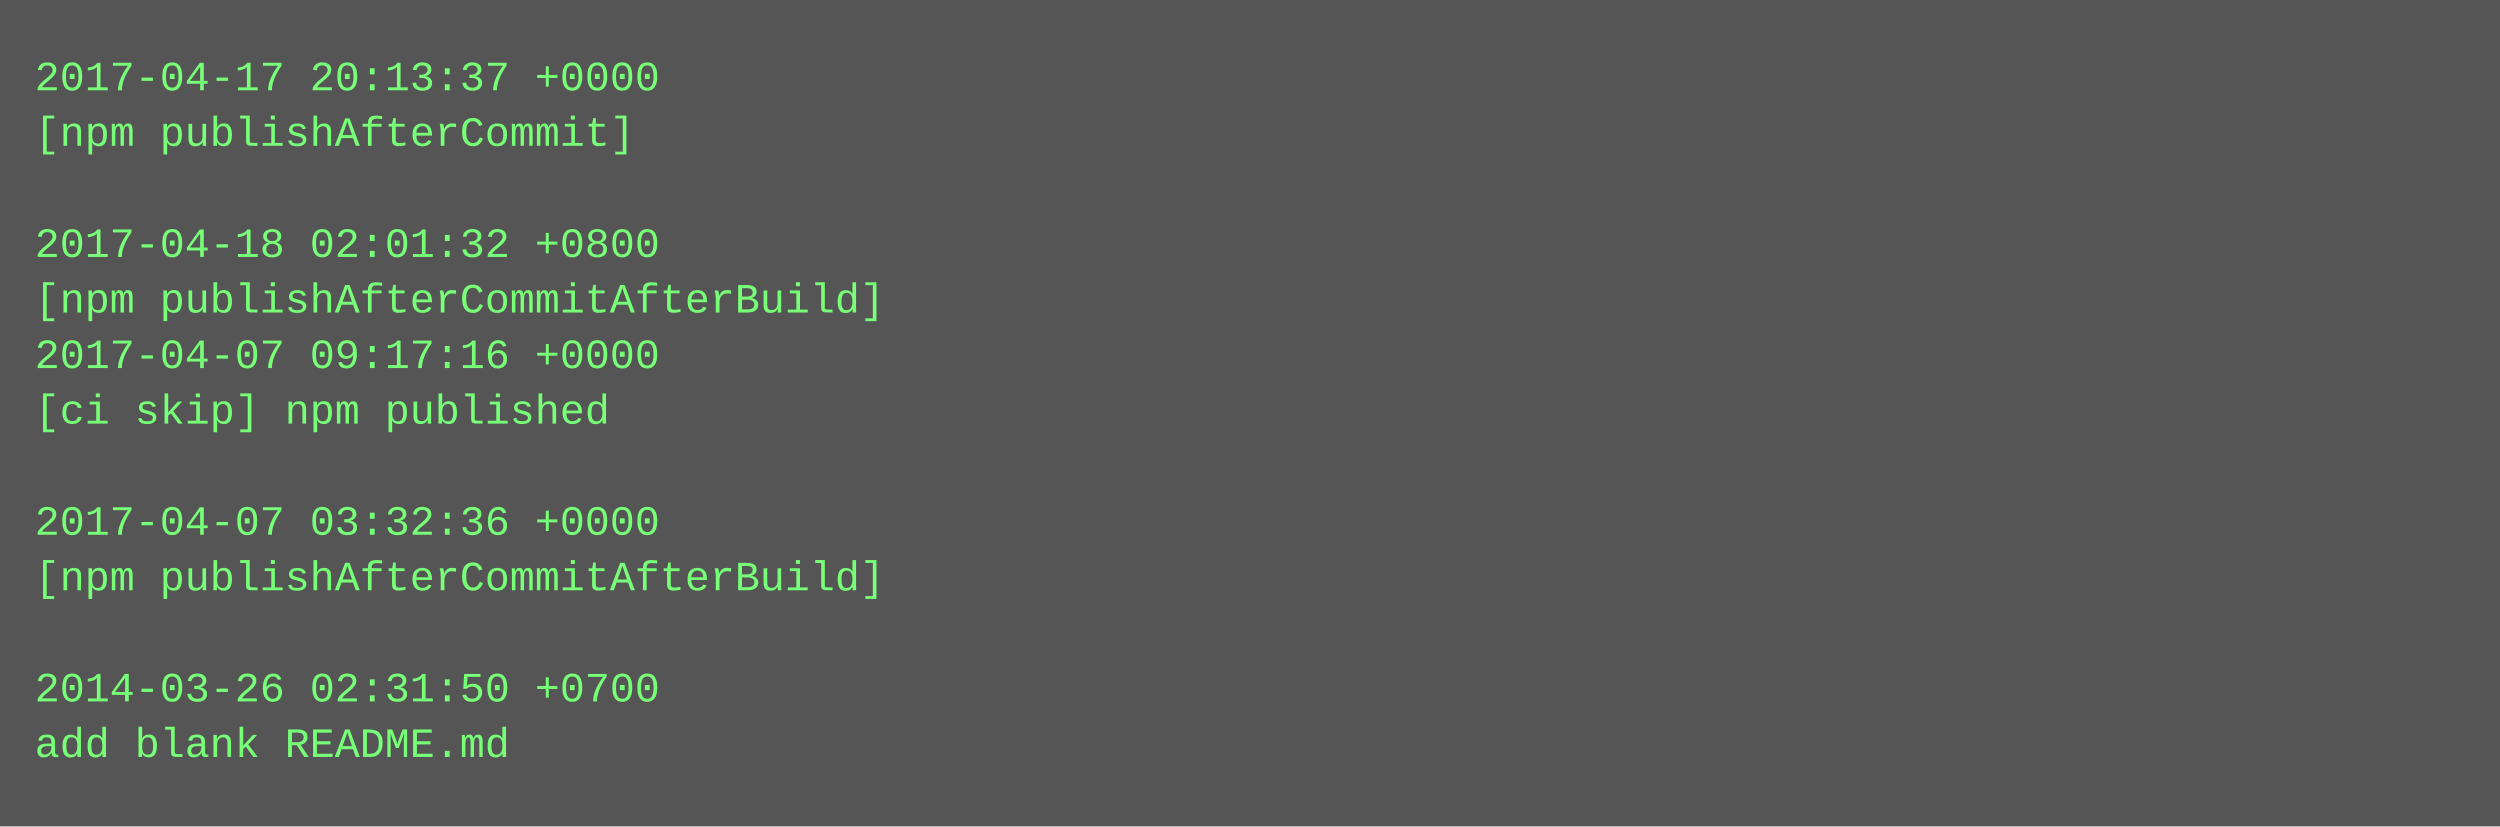
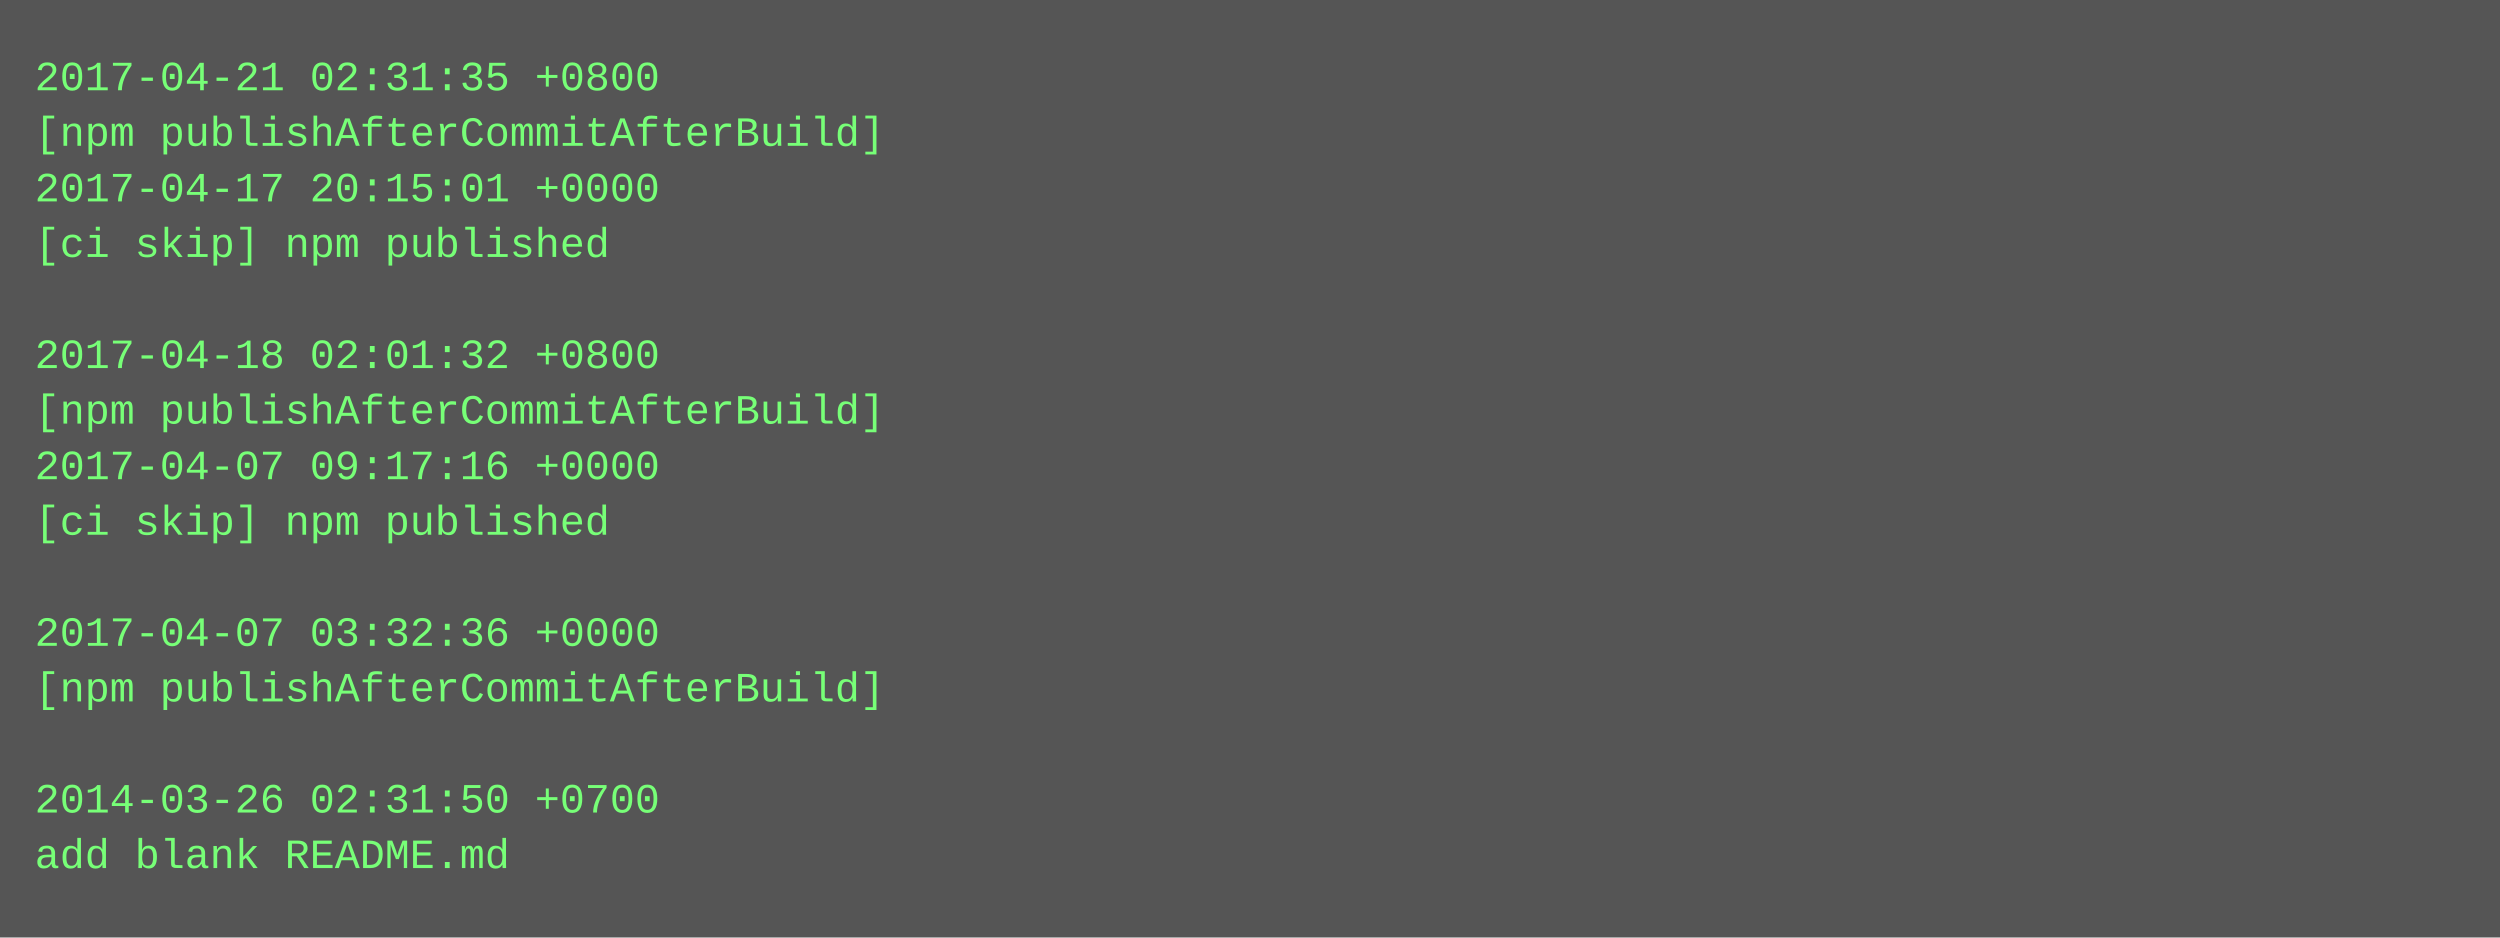
- <svg xmlns="http://www.w3.org/2000/svg" height="238" width="720">
-   <rect height="238" fill="#555" width="720" />
+ <svg xmlns="http://www.w3.org/2000/svg" height="270" width="720">
+   <rect height="270" fill="#555" width="720" />
  <text fill="#7f7" font-family="Courier New" font-size="12" xml:space="preserve">
-     <tspan x="10" y="26">2017-04-17 20:13:37 +0000</tspan>
-     <tspan x="10" y="42">[npm publishAfterCommit]</tspan>
-     <tspan x="10" y="58" />
-     <tspan x="10" y="74">2017-04-18 02:01:32 +0800</tspan>
-     <tspan x="10" y="90">[npm publishAfterCommitAfterBuild]</tspan>
-     <tspan x="10" y="106">2017-04-07 09:17:16 +0000</tspan>
-     <tspan x="10" y="122">[ci skip] npm published</tspan>
-     <tspan x="10" y="138" />
-     <tspan x="10" y="154">2017-04-07 03:32:36 +0000</tspan>
-     <tspan x="10" y="170">[npm publishAfterCommitAfterBuild]</tspan>
-     <tspan x="10" y="186" />
-     <tspan x="10" y="202">2014-03-26 02:31:50 +0700</tspan>
-     <tspan x="10" y="218">add blank README.md</tspan>
+     <tspan x="10" y="26">2017-04-21 02:31:35 +0800</tspan>
+     <tspan x="10" y="42">[npm publishAfterCommitAfterBuild]</tspan>
+     <tspan x="10" y="58">2017-04-17 20:15:01 +0000</tspan>
+     <tspan x="10" y="74">[ci skip] npm published</tspan>
+     <tspan x="10" y="90" />
+     <tspan x="10" y="106">2017-04-18 02:01:32 +0800</tspan>
+     <tspan x="10" y="122">[npm publishAfterCommitAfterBuild]</tspan>
+     <tspan x="10" y="138">2017-04-07 09:17:16 +0000</tspan>
+     <tspan x="10" y="154">[ci skip] npm published</tspan>
+     <tspan x="10" y="170" />
+     <tspan x="10" y="186">2017-04-07 03:32:36 +0000</tspan>
+     <tspan x="10" y="202">[npm publishAfterCommitAfterBuild]</tspan>
+     <tspan x="10" y="218" />
+     <tspan x="10" y="234">2014-03-26 02:31:50 +0700</tspan>
+     <tspan x="10" y="250">add blank README.md</tspan>
  </text>
</svg>
